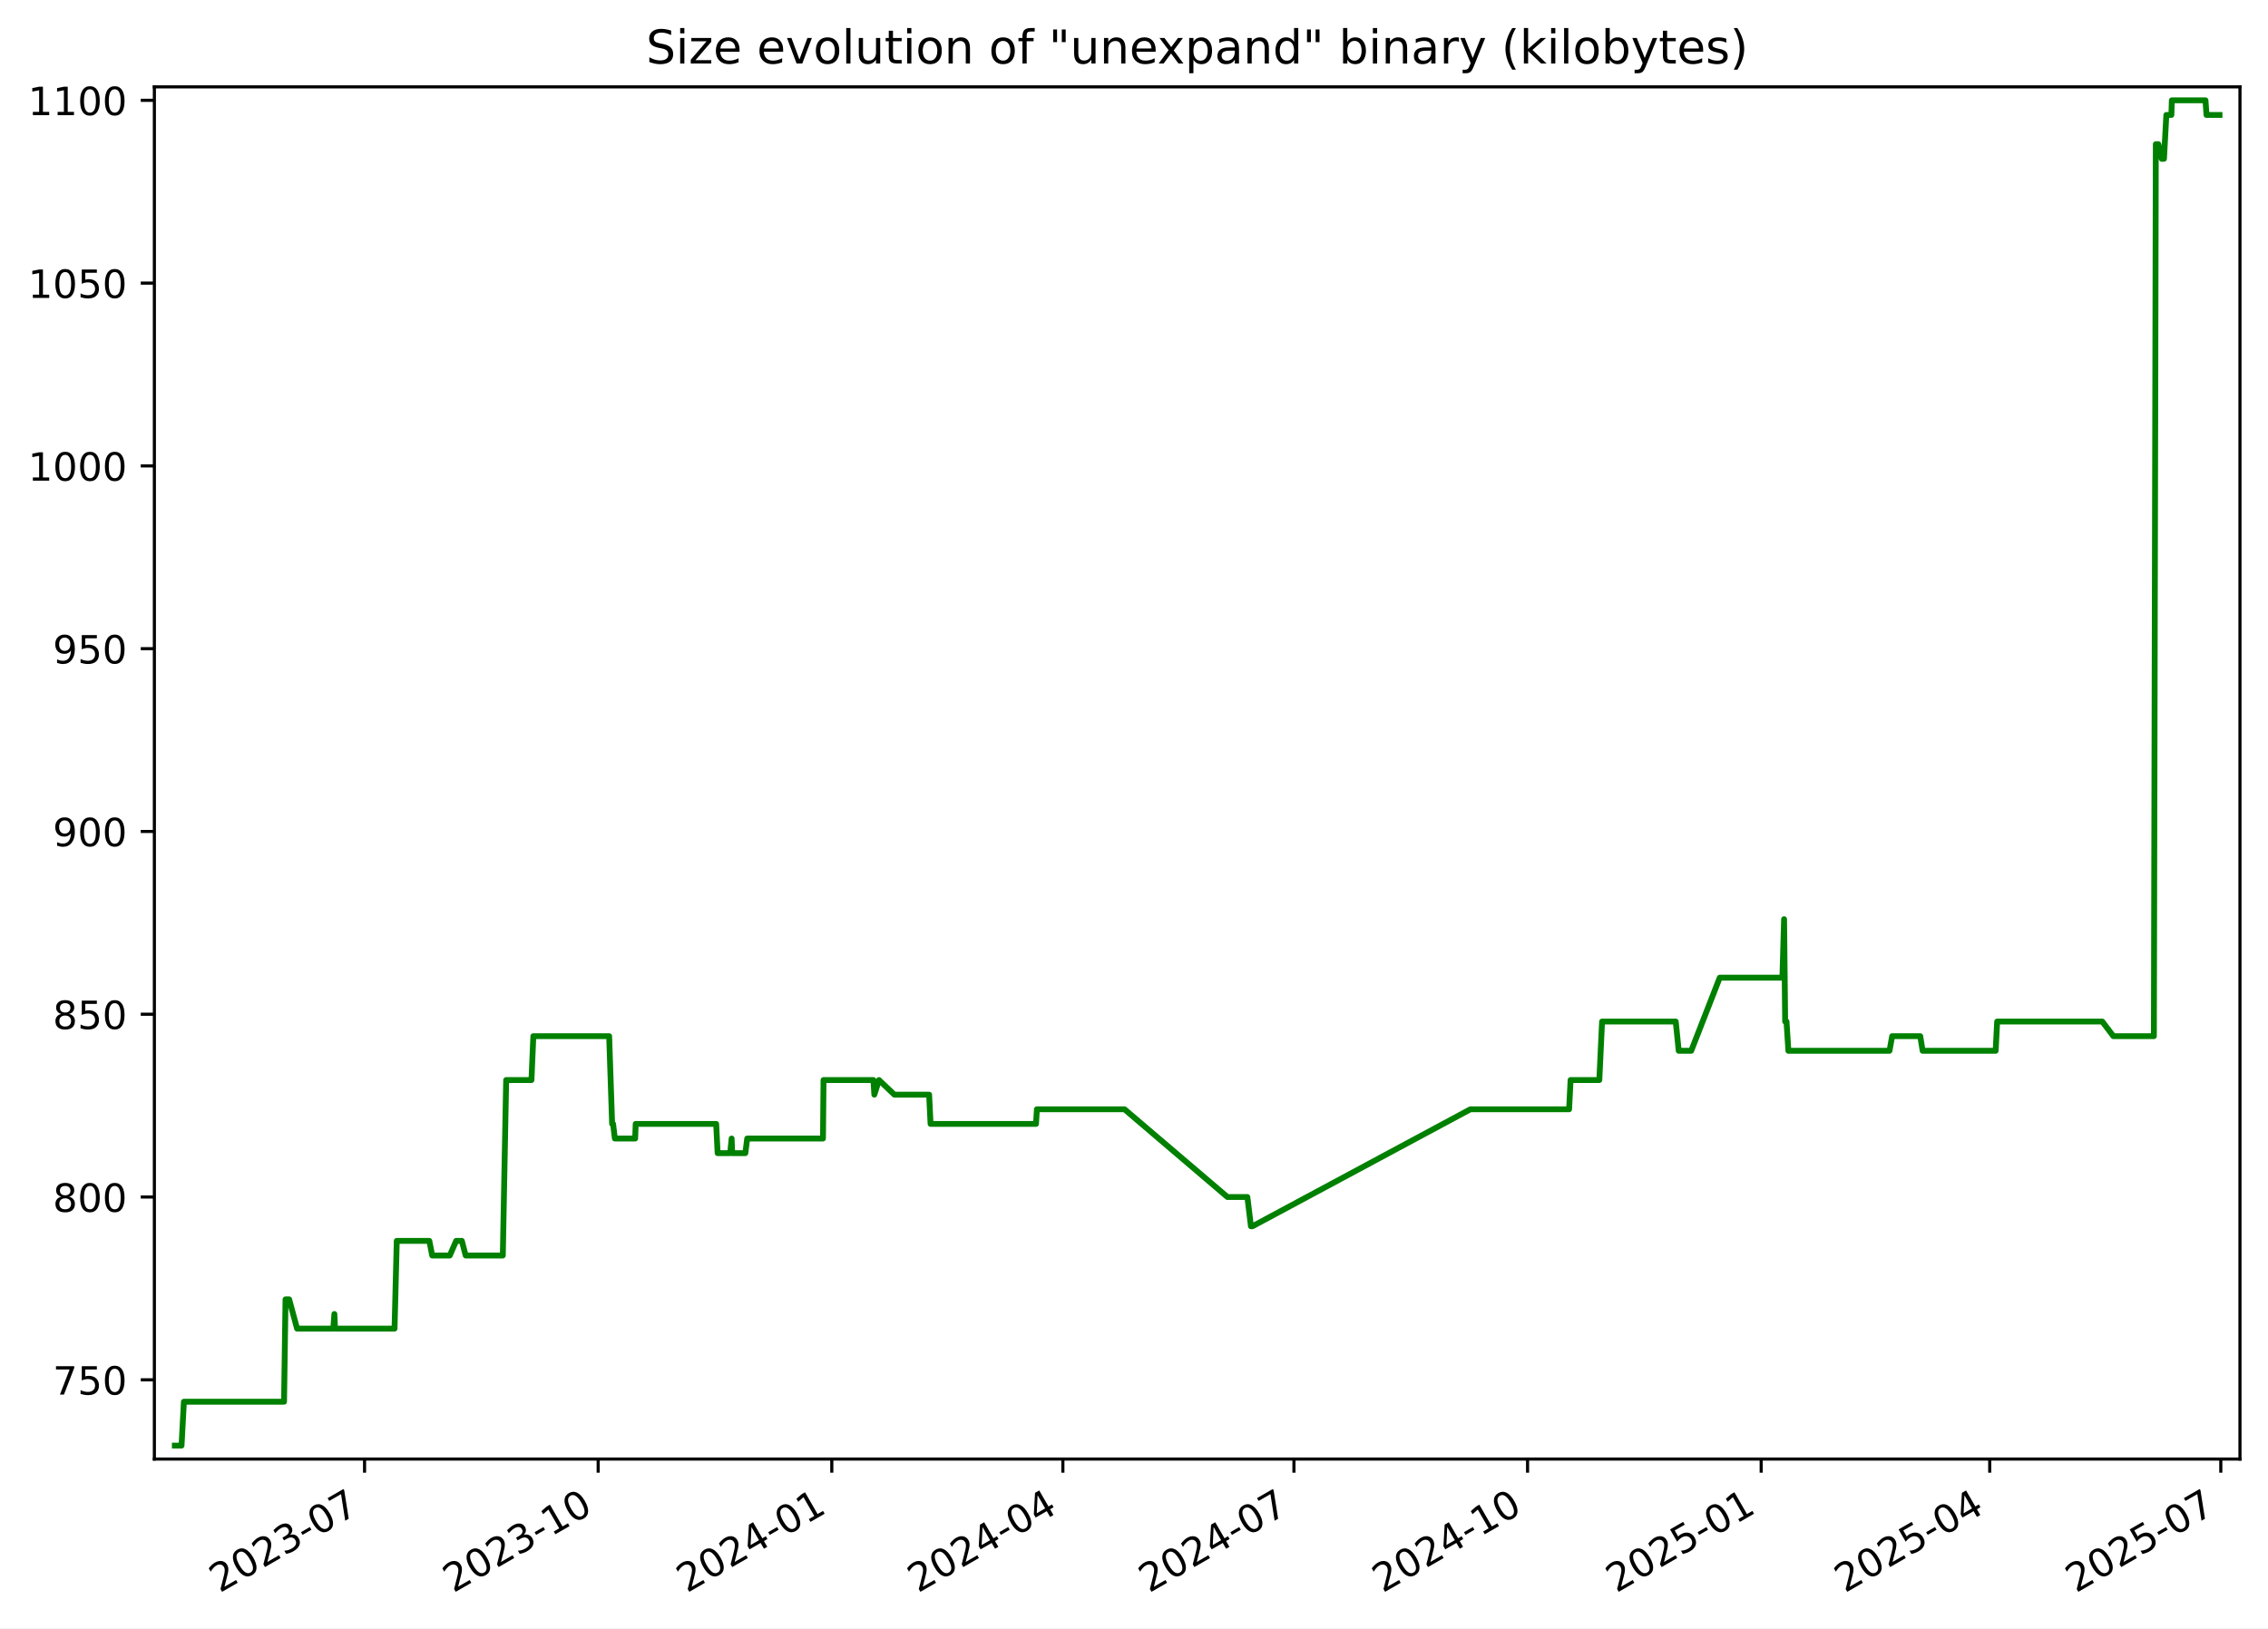
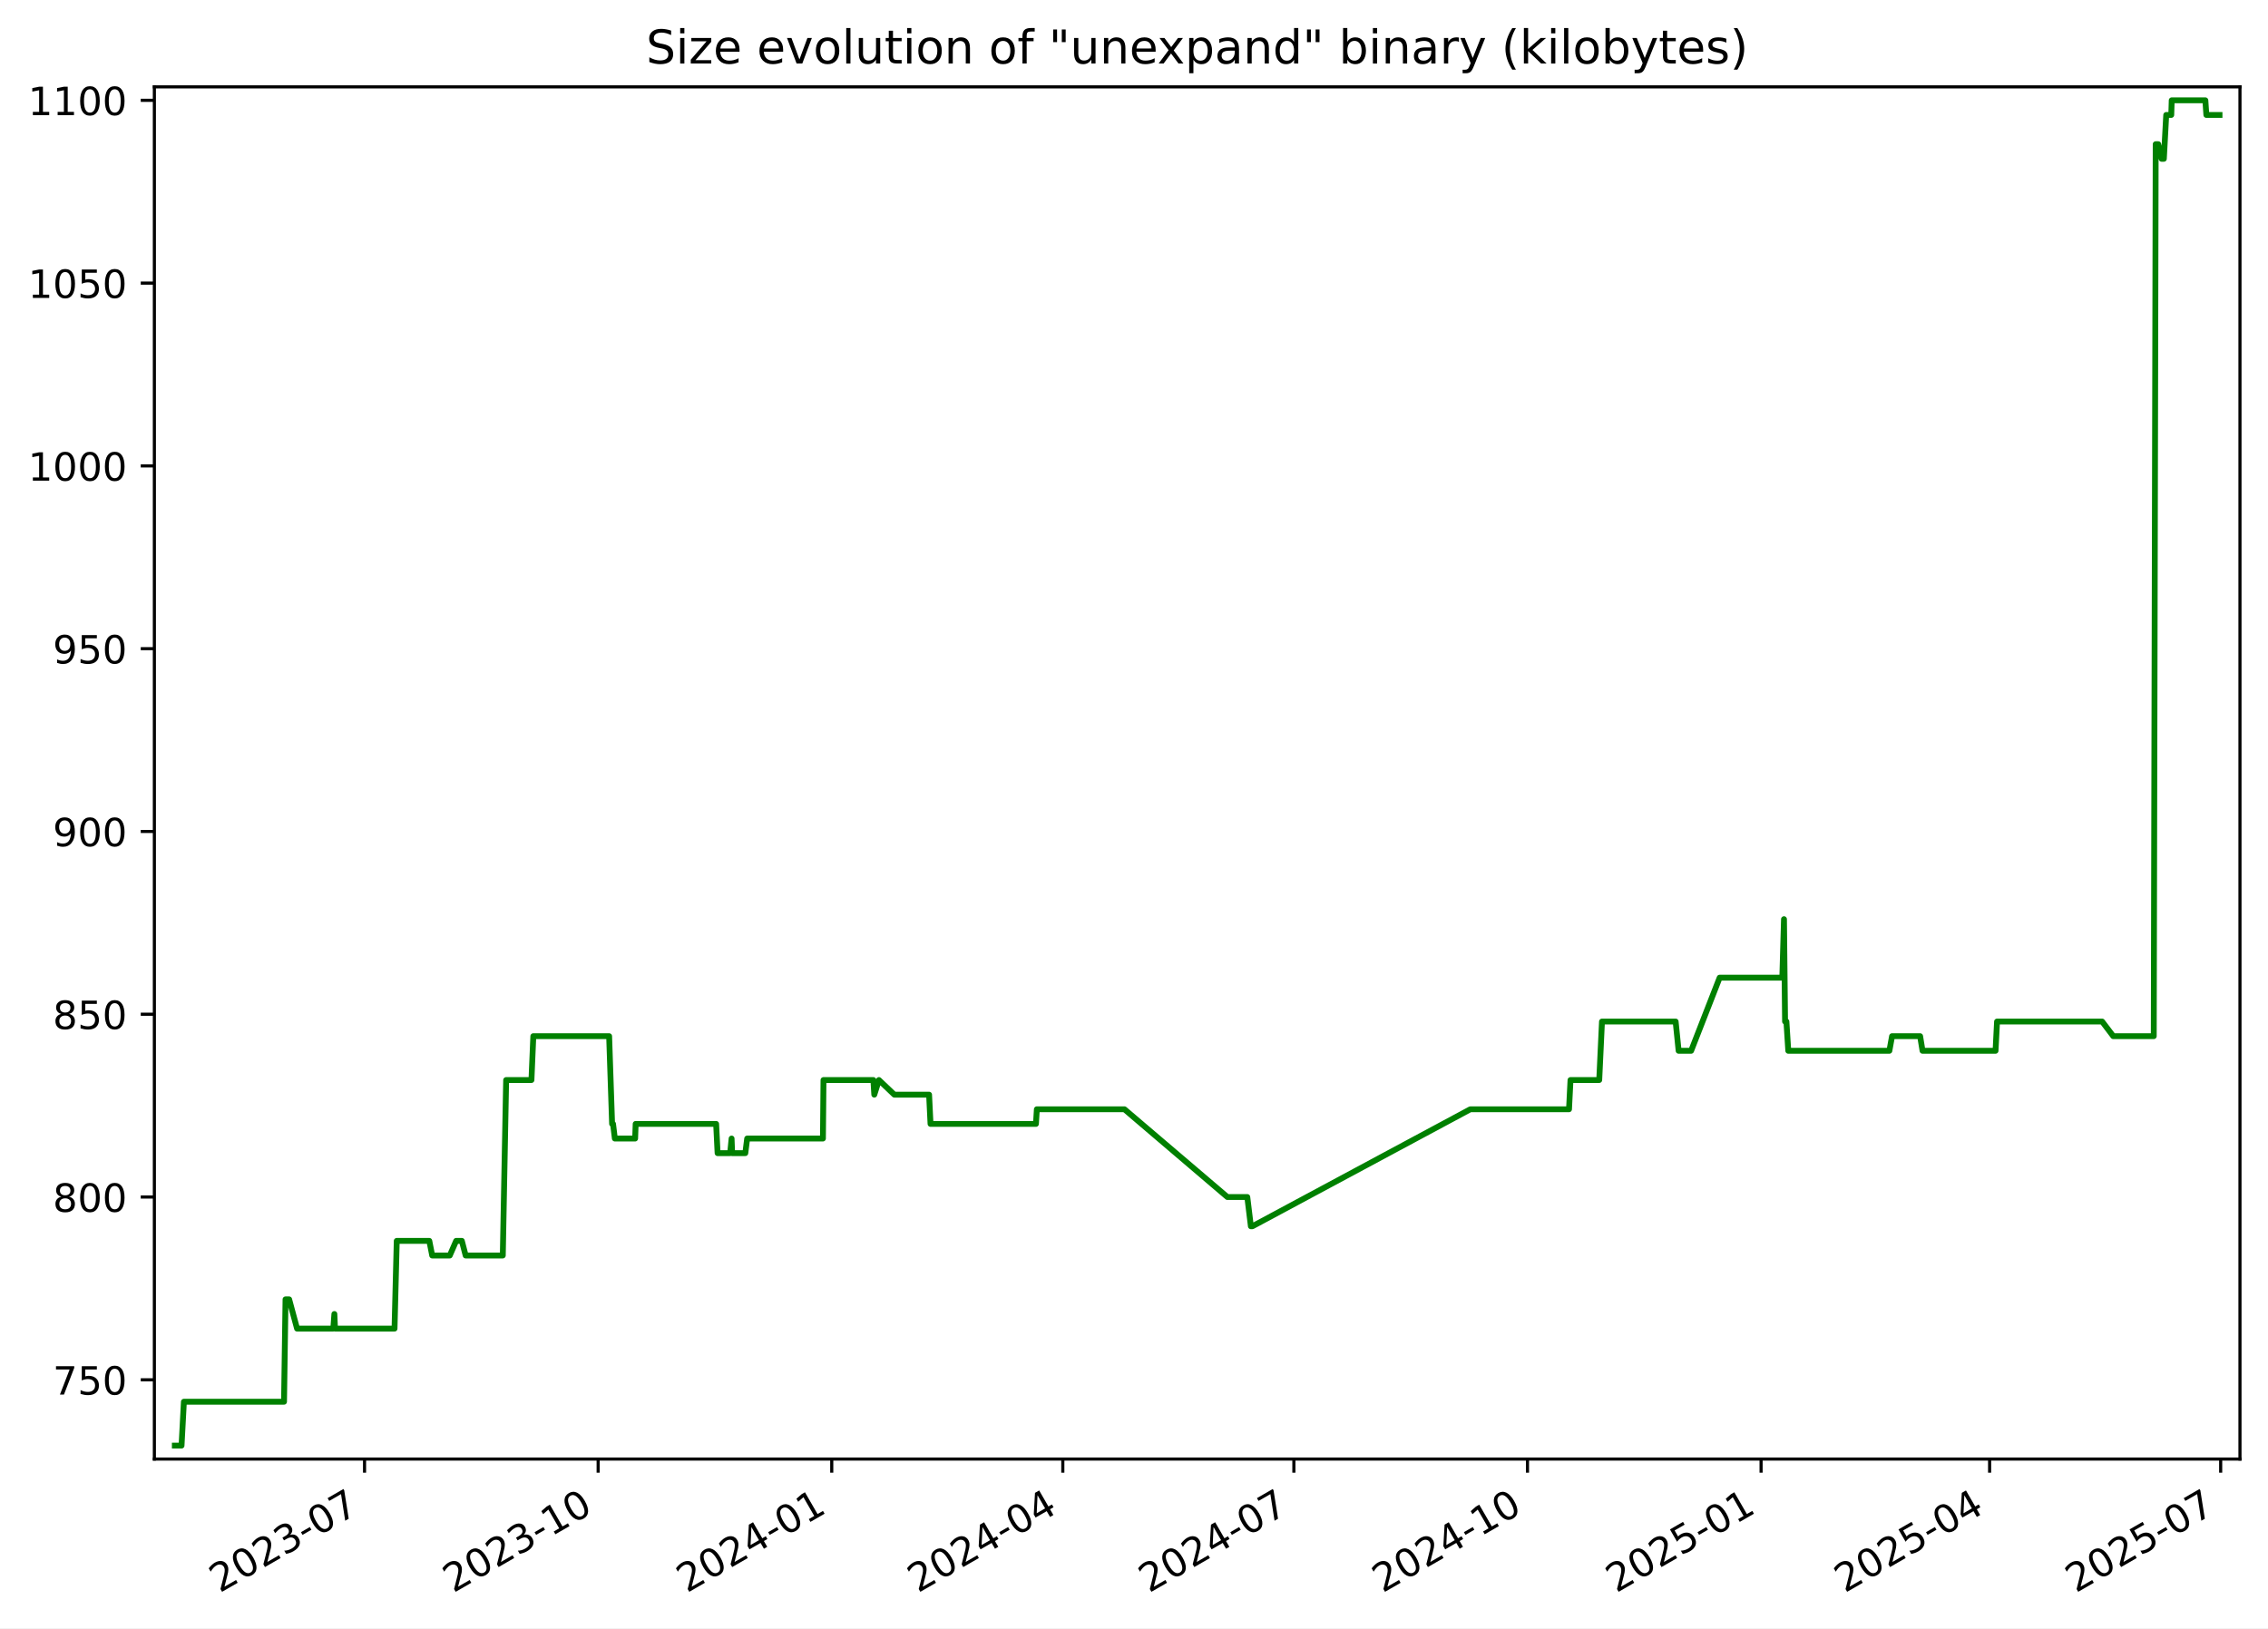
<svg xmlns="http://www.w3.org/2000/svg" xmlns:xlink="http://www.w3.org/1999/xlink" width="582.53pt" height="418.303pt" viewBox="0 0 582.53 418.303" version="1.1">
  <defs>
    <style type="text/css">*{stroke-linejoin: round; stroke-linecap: butt}</style>
  </defs>
  <g id="figure_1">
    <g id="patch_1">
      <path d="M -0 418.303  L 582.53 418.303  L 582.53 0  L -0 0  z " style="fill: #ffffff" />
    </g>
    <g id="axes_1">
      <g id="patch_2">
        <path d="M 39.65 374.83  L 575.33 374.83  L 575.33 22.318  L 39.65 22.318  z " style="fill: #ffffff" />
      </g>
      <g id="matplotlib.axis_1">
        <g id="xtick_1">
          <g id="line2d_1">
            <defs>
-               <path id="m41ef9b18d2" d="M 0 0  L 0 3.5  " style="stroke: #000000; stroke-width: 0.8" />
+               <path id="m403510a9f7" d="M 0 0  L 0 3.5  " style="stroke: #000000; stroke-width: 0.8" />
            </defs>
            <g>
-               <use xlink:href="#m41ef9b18d2" x="93.636" y="374.83" style="stroke: #000000; stroke-width: 0.8" />
+               <use xlink:href="#m403510a9f7" x="93.633" y="374.83" style="stroke: #000000; stroke-width: 0.8" />
            </g>
          </g>
          <g id="text_1">
-             <g transform="translate(56.411 409.302) rotate(-30) scale(0.1 -0.1)">
+             <g transform="translate(56.40795 409.302) rotate(-30) scale(0.1 -0.1)">
              <defs>
                <path id="DejaVuSans-32" d="M 1228 531  L 3431 531  L 3431 0  L 469 0  L 469 531  Q 828 903 1448 1529  Q 2069 2156 2228 2338  Q 2531 2678 2651 2914  Q 2772 3150 2772 3378  Q 2772 3750 2511 3984  Q 2250 4219 1831 4219  Q 1534 4219 1204 4116  Q 875 4013 500 3803  L 500 4441  Q 881 4594 1212 4672  Q 1544 4750 1819 4750  Q 2544 4750 2975 4387  Q 3406 4025 3406 3419  Q 3406 3131 3298 2873  Q 3191 2616 2906 2266  Q 2828 2175 2409 1742  Q 1991 1309 1228 531  z " transform="scale(0.015625)" />
                <path id="DejaVuSans-30" d="M 2034 4250  Q 1547 4250 1301 3770  Q 1056 3291 1056 2328  Q 1056 1369 1301 889  Q 1547 409 2034 409  Q 2525 409 2770 889  Q 3016 1369 3016 2328  Q 3016 3291 2770 3770  Q 2525 4250 2034 4250  z M 2034 4750  Q 2819 4750 3233 4129  Q 3647 3509 3647 2328  Q 3647 1150 3233 529  Q 2819 -91 2034 -91  Q 1250 -91 836 529  Q 422 1150 422 2328  Q 422 3509 836 4129  Q 1250 4750 2034 4750  z " transform="scale(0.015625)" />
                <path id="DejaVuSans-33" d="M 2597 2516  Q 3050 2419 3304 2112  Q 3559 1806 3559 1356  Q 3559 666 3084 287  Q 2609 -91 1734 -91  Q 1441 -91 1130 -33  Q 819 25 488 141  L 488 750  Q 750 597 1062 519  Q 1375 441 1716 441  Q 2309 441 2620 675  Q 2931 909 2931 1356  Q 2931 1769 2642 2001  Q 2353 2234 1838 2234  L 1294 2234  L 1294 2753  L 1863 2753  Q 2328 2753 2575 2939  Q 2822 3125 2822 3475  Q 2822 3834 2567 4026  Q 2313 4219 1838 4219  Q 1578 4219 1281 4162  Q 984 4106 628 3988  L 628 4550  Q 988 4650 1302 4700  Q 1616 4750 1894 4750  Q 2613 4750 3031 4423  Q 3450 4097 3450 3541  Q 3450 3153 3228 2886  Q 3006 2619 2597 2516  z " transform="scale(0.015625)" />
                <path id="DejaVuSans-2d" d="M 313 2009  L 1997 2009  L 1997 1497  L 313 1497  L 313 2009  z " transform="scale(0.015625)" />
                <path id="DejaVuSans-37" d="M 525 4666  L 3525 4666  L 3525 4397  L 1831 0  L 1172 0  L 2766 4134  L 525 4134  L 525 4666  z " transform="scale(0.015625)" />
              </defs>
              <use xlink:href="#DejaVuSans-32" />
              <use xlink:href="#DejaVuSans-30" x="63.623" />
              <use xlink:href="#DejaVuSans-32" x="127.246" />
              <use xlink:href="#DejaVuSans-33" x="190.869" />
              <use xlink:href="#DejaVuSans-2d" x="254.492" />
              <use xlink:href="#DejaVuSans-30" x="290.576" />
              <use xlink:href="#DejaVuSans-37" x="354.199" />
            </g>
          </g>
        </g>
        <g id="xtick_2">
          <g id="line2d_2">
            <g>
-               <use xlink:href="#m41ef9b18d2" x="153.64" y="374.83" style="stroke: #000000; stroke-width: 0.8" />
+               <use xlink:href="#m403510a9f7" x="153.633" y="374.83" style="stroke: #000000; stroke-width: 0.8" />
            </g>
          </g>
          <g id="text_2">
-             <g transform="translate(116.415 409.302) rotate(-30) scale(0.1 -0.1)">
+             <g transform="translate(116.4082 409.302) rotate(-30) scale(0.1 -0.1)">
              <defs>
                <path id="DejaVuSans-31" d="M 794 531  L 1825 531  L 1825 4091  L 703 3866  L 703 4441  L 1819 4666  L 2450 4666  L 2450 531  L 3481 531  L 3481 0  L 794 0  L 794 531  z " transform="scale(0.015625)" />
              </defs>
              <use xlink:href="#DejaVuSans-32" />
              <use xlink:href="#DejaVuSans-30" x="63.623" />
              <use xlink:href="#DejaVuSans-32" x="127.246" />
              <use xlink:href="#DejaVuSans-33" x="190.869" />
              <use xlink:href="#DejaVuSans-2d" x="254.492" />
              <use xlink:href="#DejaVuSans-31" x="290.576" />
              <use xlink:href="#DejaVuSans-30" x="354.199" />
            </g>
          </g>
        </g>
        <g id="xtick_3">
          <g id="line2d_3">
            <g>
-               <use xlink:href="#m41ef9b18d2" x="213.644" y="374.83" style="stroke: #000000; stroke-width: 0.8" />
+               <use xlink:href="#m403510a9f7" x="213.633" y="374.83" style="stroke: #000000; stroke-width: 0.8" />
            </g>
          </g>
          <g id="text_3">
-             <g transform="translate(176.419 409.302) rotate(-30) scale(0.1 -0.1)">
+             <g transform="translate(176.4084 409.302) rotate(-30) scale(0.1 -0.1)">
              <defs>
                <path id="DejaVuSans-34" d="M 2419 4116  L 825 1625  L 2419 1625  L 2419 4116  z M 2253 4666  L 3047 4666  L 3047 1625  L 3713 1625  L 3713 1100  L 3047 1100  L 3047 0  L 2419 0  L 2419 1100  L 313 1100  L 313 1709  L 2253 4666  z " transform="scale(0.015625)" />
              </defs>
              <use xlink:href="#DejaVuSans-32" />
              <use xlink:href="#DejaVuSans-30" x="63.623" />
              <use xlink:href="#DejaVuSans-32" x="127.246" />
              <use xlink:href="#DejaVuSans-34" x="190.869" />
              <use xlink:href="#DejaVuSans-2d" x="254.492" />
              <use xlink:href="#DejaVuSans-30" x="290.576" />
              <use xlink:href="#DejaVuSans-31" x="354.199" />
            </g>
          </g>
        </g>
        <g id="xtick_4">
          <g id="line2d_4">
            <g>
-               <use xlink:href="#m41ef9b18d2" x="272.996" y="374.83" style="stroke: #000000; stroke-width: 0.8" />
+               <use xlink:href="#m403510a9f7" x="272.981" y="374.83" style="stroke: #000000; stroke-width: 0.8" />
            </g>
          </g>
          <g id="text_4">
-             <g transform="translate(235.7708 409.302) rotate(-30) scale(0.1 -0.1)">
+             <g transform="translate(235.7565 409.302) rotate(-30) scale(0.1 -0.1)">
              <use xlink:href="#DejaVuSans-32" />
              <use xlink:href="#DejaVuSans-30" x="63.623" />
              <use xlink:href="#DejaVuSans-32" x="127.246" />
              <use xlink:href="#DejaVuSans-34" x="190.869" />
              <use xlink:href="#DejaVuSans-2d" x="254.492" />
              <use xlink:href="#DejaVuSans-30" x="290.576" />
              <use xlink:href="#DejaVuSans-34" x="354.199" />
            </g>
          </g>
        </g>
        <g id="xtick_5">
          <g id="line2d_5">
            <g>
-               <use xlink:href="#m41ef9b18d2" x="332.347" y="374.83" style="stroke: #000000; stroke-width: 0.8" />
+               <use xlink:href="#m403510a9f7" x="332.329" y="374.83" style="stroke: #000000; stroke-width: 0.8" />
            </g>
          </g>
          <g id="text_5">
-             <g transform="translate(295.1225 409.302) rotate(-30) scale(0.1 -0.1)">
+             <g transform="translate(295.1045 409.302) rotate(-30) scale(0.1 -0.1)">
              <use xlink:href="#DejaVuSans-32" />
              <use xlink:href="#DejaVuSans-30" x="63.623" />
              <use xlink:href="#DejaVuSans-32" x="127.246" />
              <use xlink:href="#DejaVuSans-34" x="190.869" />
              <use xlink:href="#DejaVuSans-2d" x="254.492" />
              <use xlink:href="#DejaVuSans-30" x="290.576" />
              <use xlink:href="#DejaVuSans-37" x="354.199" />
            </g>
          </g>
        </g>
        <g id="xtick_6">
          <g id="line2d_6">
            <g>
-               <use xlink:href="#m41ef9b18d2" x="392.351" y="374.83" style="stroke: #000000; stroke-width: 0.8" />
+               <use xlink:href="#m403510a9f7" x="392.33" y="374.83" style="stroke: #000000; stroke-width: 0.8" />
            </g>
          </g>
          <g id="text_6">
-             <g transform="translate(355.1265 409.302) rotate(-30) scale(0.1 -0.1)">
+             <g transform="translate(355.1048 409.302) rotate(-30) scale(0.1 -0.1)">
              <use xlink:href="#DejaVuSans-32" />
              <use xlink:href="#DejaVuSans-30" x="63.623" />
              <use xlink:href="#DejaVuSans-32" x="127.246" />
              <use xlink:href="#DejaVuSans-34" x="190.869" />
              <use xlink:href="#DejaVuSans-2d" x="254.492" />
              <use xlink:href="#DejaVuSans-31" x="290.576" />
              <use xlink:href="#DejaVuSans-30" x="354.199" />
            </g>
          </g>
        </g>
        <g id="xtick_7">
          <g id="line2d_7">
            <g>
-               <use xlink:href="#m41ef9b18d2" x="452.355" y="374.83" style="stroke: #000000; stroke-width: 0.8" />
+               <use xlink:href="#m403510a9f7" x="452.33" y="374.83" style="stroke: #000000; stroke-width: 0.8" />
            </g>
          </g>
          <g id="text_7">
-             <g transform="translate(415.1305 409.302) rotate(-30) scale(0.1 -0.1)">
+             <g transform="translate(415.105 409.302) rotate(-30) scale(0.1 -0.1)">
              <defs>
                <path id="DejaVuSans-35" d="M 691 4666  L 3169 4666  L 3169 4134  L 1269 4134  L 1269 2991  Q 1406 3038 1543 3061  Q 1681 3084 1819 3084  Q 2600 3084 3056 2656  Q 3513 2228 3513 1497  Q 3513 744 3044 326  Q 2575 -91 1722 -91  Q 1428 -91 1123 -41  Q 819 9 494 109  L 494 744  Q 775 591 1075 516  Q 1375 441 1709 441  Q 2250 441 2565 725  Q 2881 1009 2881 1497  Q 2881 1984 2565 2268  Q 2250 2553 1709 2553  Q 1456 2553 1204 2497  Q 953 2441 691 2322  L 691 4666  z " transform="scale(0.015625)" />
              </defs>
              <use xlink:href="#DejaVuSans-32" />
              <use xlink:href="#DejaVuSans-30" x="63.623" />
              <use xlink:href="#DejaVuSans-32" x="127.246" />
              <use xlink:href="#DejaVuSans-35" x="190.869" />
              <use xlink:href="#DejaVuSans-2d" x="254.492" />
              <use xlink:href="#DejaVuSans-30" x="290.576" />
              <use xlink:href="#DejaVuSans-31" x="354.199" />
            </g>
          </g>
        </g>
        <g id="xtick_8">
          <g id="line2d_8">
            <g>
-               <use xlink:href="#m41ef9b18d2" x="511.055" y="374.83" style="stroke: #000000; stroke-width: 0.8" />
+               <use xlink:href="#m403510a9f7" x="511.026" y="374.83" style="stroke: #000000; stroke-width: 0.8" />
            </g>
          </g>
          <g id="text_8">
-             <g transform="translate(473.8301 409.302) rotate(-30) scale(0.1 -0.1)">
+             <g transform="translate(473.8009 409.302) rotate(-30) scale(0.1 -0.1)">
              <use xlink:href="#DejaVuSans-32" />
              <use xlink:href="#DejaVuSans-30" x="63.623" />
              <use xlink:href="#DejaVuSans-32" x="127.246" />
              <use xlink:href="#DejaVuSans-35" x="190.869" />
              <use xlink:href="#DejaVuSans-2d" x="254.492" />
              <use xlink:href="#DejaVuSans-30" x="290.576" />
              <use xlink:href="#DejaVuSans-34" x="354.199" />
            </g>
          </g>
        </g>
        <g id="xtick_9">
          <g id="line2d_9">
            <g>
-               <use xlink:href="#m41ef9b18d2" x="570.407" y="374.83" style="stroke: #000000; stroke-width: 0.8" />
+               <use xlink:href="#m403510a9f7" x="570.374" y="374.83" style="stroke: #000000; stroke-width: 0.8" />
            </g>
          </g>
          <g id="text_9">
-             <g transform="translate(533.1819 409.302) rotate(-30) scale(0.1 -0.1)">
+             <g transform="translate(533.1489 409.302) rotate(-30) scale(0.1 -0.1)">
              <use xlink:href="#DejaVuSans-32" />
              <use xlink:href="#DejaVuSans-30" x="63.623" />
              <use xlink:href="#DejaVuSans-32" x="127.246" />
              <use xlink:href="#DejaVuSans-35" x="190.869" />
              <use xlink:href="#DejaVuSans-2d" x="254.492" />
              <use xlink:href="#DejaVuSans-30" x="290.576" />
              <use xlink:href="#DejaVuSans-37" x="354.199" />
            </g>
          </g>
        </g>
      </g>
      <g id="matplotlib.axis_2">
        <g id="ytick_1">
          <g id="line2d_10">
            <defs>
-               <path id="mdf0a20dc65" d="M 0 0  L -3.5 0  " style="stroke: #000000; stroke-width: 0.8" />
+               <path id="mdcf91168de" d="M 0 0  L -3.5 0  " style="stroke: #000000; stroke-width: 0.8" />
            </defs>
            <g>
-               <use xlink:href="#mdf0a20dc65" x="39.65" y="354.47" style="stroke: #000000; stroke-width: 0.8" />
+               <use xlink:href="#mdcf91168de" x="39.65" y="354.47" style="stroke: #000000; stroke-width: 0.8" />
            </g>
          </g>
          <g id="text_10">
            <g transform="translate(13.5625 358.269) scale(0.1 -0.1)">
              <use xlink:href="#DejaVuSans-37" />
              <use xlink:href="#DejaVuSans-35" x="63.623" />
              <use xlink:href="#DejaVuSans-30" x="127.246" />
            </g>
          </g>
        </g>
        <g id="ytick_2">
          <g id="line2d_11">
            <g>
-               <use xlink:href="#mdf0a20dc65" x="39.65" y="307.513" style="stroke: #000000; stroke-width: 0.8" />
+               <use xlink:href="#mdcf91168de" x="39.65" y="307.513" style="stroke: #000000; stroke-width: 0.8" />
            </g>
          </g>
          <g id="text_11">
            <g transform="translate(13.5625 311.3125) scale(0.1 -0.1)">
              <defs>
                <path id="DejaVuSans-38" d="M 2034 2216  Q 1584 2216 1326 1975  Q 1069 1734 1069 1313  Q 1069 891 1326 650  Q 1584 409 2034 409  Q 2484 409 2743 651  Q 3003 894 3003 1313  Q 3003 1734 2745 1975  Q 2488 2216 2034 2216  z M 1403 2484  Q 997 2584 770 2862  Q 544 3141 544 3541  Q 544 4100 942 4425  Q 1341 4750 2034 4750  Q 2731 4750 3128 4425  Q 3525 4100 3525 3541  Q 3525 3141 3298 2862  Q 3072 2584 2669 2484  Q 3125 2378 3379 2068  Q 3634 1759 3634 1313  Q 3634 634 3220 271  Q 2806 -91 2034 -91  Q 1263 -91 848 271  Q 434 634 434 1313  Q 434 1759 690 2068  Q 947 2378 1403 2484  z M 1172 3481  Q 1172 3119 1398 2916  Q 1625 2713 2034 2713  Q 2441 2713 2670 2916  Q 2900 3119 2900 3481  Q 2900 3844 2670 4047  Q 2441 4250 2034 4250  Q 1625 4250 1398 4047  Q 1172 3844 1172 3481  z " transform="scale(0.015625)" />
              </defs>
              <use xlink:href="#DejaVuSans-38" />
              <use xlink:href="#DejaVuSans-30" x="63.623" />
              <use xlink:href="#DejaVuSans-30" x="127.246" />
            </g>
          </g>
        </g>
        <g id="ytick_3">
          <g id="line2d_12">
            <g>
-               <use xlink:href="#mdf0a20dc65" x="39.65" y="260.557" style="stroke: #000000; stroke-width: 0.8" />
+               <use xlink:href="#mdcf91168de" x="39.65" y="260.557" style="stroke: #000000; stroke-width: 0.8" />
            </g>
          </g>
          <g id="text_12">
            <g transform="translate(13.5625 264.356) scale(0.1 -0.1)">
              <use xlink:href="#DejaVuSans-38" />
              <use xlink:href="#DejaVuSans-35" x="63.623" />
              <use xlink:href="#DejaVuSans-30" x="127.246" />
            </g>
          </g>
        </g>
        <g id="ytick_4">
          <g id="line2d_13">
            <g>
-               <use xlink:href="#mdf0a20dc65" x="39.65" y="213.6" style="stroke: #000000; stroke-width: 0.8" />
+               <use xlink:href="#mdcf91168de" x="39.65" y="213.6" style="stroke: #000000; stroke-width: 0.8" />
            </g>
          </g>
          <g id="text_13">
            <g transform="translate(13.5625 217.3994) scale(0.1 -0.1)">
              <defs>
                <path id="DejaVuSans-39" d="M 703 97  L 703 672  Q 941 559 1184 500  Q 1428 441 1663 441  Q 2288 441 2617 861  Q 2947 1281 2994 2138  Q 2813 1869 2534 1725  Q 2256 1581 1919 1581  Q 1219 1581 811 2004  Q 403 2428 403 3163  Q 403 3881 828 4315  Q 1253 4750 1959 4750  Q 2769 4750 3195 4129  Q 3622 3509 3622 2328  Q 3622 1225 3098 567  Q 2575 -91 1691 -91  Q 1453 -91 1209 -44  Q 966 3 703 97  z M 1959 2075  Q 2384 2075 2632 2365  Q 2881 2656 2881 3163  Q 2881 3666 2632 3958  Q 2384 4250 1959 4250  Q 1534 4250 1286 3958  Q 1038 3666 1038 3163  Q 1038 2656 1286 2365  Q 1534 2075 1959 2075  z " transform="scale(0.015625)" />
              </defs>
              <use xlink:href="#DejaVuSans-39" />
              <use xlink:href="#DejaVuSans-30" x="63.623" />
              <use xlink:href="#DejaVuSans-30" x="127.246" />
            </g>
          </g>
        </g>
        <g id="ytick_5">
          <g id="line2d_14">
            <g>
-               <use xlink:href="#mdf0a20dc65" x="39.65" y="166.644" style="stroke: #000000; stroke-width: 0.8" />
+               <use xlink:href="#mdcf91168de" x="39.65" y="166.644" style="stroke: #000000; stroke-width: 0.8" />
            </g>
          </g>
          <g id="text_14">
            <g transform="translate(13.5625 170.4429) scale(0.1 -0.1)">
              <use xlink:href="#DejaVuSans-39" />
              <use xlink:href="#DejaVuSans-35" x="63.623" />
              <use xlink:href="#DejaVuSans-30" x="127.246" />
            </g>
          </g>
        </g>
        <g id="ytick_6">
          <g id="line2d_15">
            <g>
-               <use xlink:href="#mdf0a20dc65" x="39.65" y="119.687" style="stroke: #000000; stroke-width: 0.8" />
+               <use xlink:href="#mdcf91168de" x="39.65" y="119.687" style="stroke: #000000; stroke-width: 0.8" />
            </g>
          </g>
          <g id="text_15">
            <g transform="translate(7.2 123.4864) scale(0.1 -0.1)">
              <use xlink:href="#DejaVuSans-31" />
              <use xlink:href="#DejaVuSans-30" x="63.623" />
              <use xlink:href="#DejaVuSans-30" x="127.246" />
              <use xlink:href="#DejaVuSans-30" x="190.869" />
            </g>
          </g>
        </g>
        <g id="ytick_7">
          <g id="line2d_16">
            <g>
-               <use xlink:href="#mdf0a20dc65" x="39.65" y="72.731" style="stroke: #000000; stroke-width: 0.8" />
+               <use xlink:href="#mdcf91168de" x="39.65" y="72.731" style="stroke: #000000; stroke-width: 0.8" />
            </g>
          </g>
          <g id="text_16">
            <g transform="translate(7.2 76.52987) scale(0.1 -0.1)">
              <use xlink:href="#DejaVuSans-31" />
              <use xlink:href="#DejaVuSans-30" x="63.623" />
              <use xlink:href="#DejaVuSans-35" x="127.246" />
              <use xlink:href="#DejaVuSans-30" x="190.869" />
            </g>
          </g>
        </g>
        <g id="ytick_8">
          <g id="line2d_17">
            <g>
-               <use xlink:href="#mdf0a20dc65" x="39.65" y="25.774" style="stroke: #000000; stroke-width: 0.8" />
+               <use xlink:href="#mdcf91168de" x="39.65" y="25.774" style="stroke: #000000; stroke-width: 0.8" />
            </g>
          </g>
          <g id="text_17">
            <g transform="translate(7.2 29.57334) scale(0.1 -0.1)">
              <use xlink:href="#DejaVuSans-31" />
              <use xlink:href="#DejaVuSans-31" x="63.623" />
              <use xlink:href="#DejaVuSans-30" x="127.246" />
              <use xlink:href="#DejaVuSans-30" x="190.869" />
            </g>
          </g>
        </g>
      </g>
      <g id="line2d_18">
-         <path d="M 44.902 371.374  L 46.628 371.374  L 47.232 360.105  L 72.956 360.105  L 73.338 333.809  L 74.27 333.809  L 76.303 341.322  L 85.608 341.322  L 85.885 337.565  L 86.05 341.322  L 101.338 341.322  L 101.906 318.783  L 110.273 318.783  L 111.013 322.539  L 115.526 322.539  L 117.165 318.783  L 118.628 318.783  L 119.606 322.539  L 129.148 322.539  L 130.007 277.461  L 136.506 277.461  L 136.985 266.192  L 156.464 266.192  L 157.22 288.731  L 157.468 288.731  L 157.927 292.487  L 163.142 292.487  L 163.275 288.731  L 183.948 288.731  L 184.321 296.244  L 187.549 296.244  L 187.917 292.487  L 188.061 296.244  L 191.442 296.244  L 191.917 292.487  L 211.38 292.487  L 211.521 277.461  L 224.334 277.461  L 224.569 281.218  L 225.765 277.461  L 229.718 281.218  L 238.647 281.218  L 239.013 288.731  L 266.095 288.731  L 266.326 284.974  L 288.832 284.974  L 315.267 307.513  L 320.383 307.513  L 321.301 315.026  L 321.699 315.026  L 377.667 284.974  L 403.019 284.974  L 403.399 277.461  L 410.782 277.461  L 411.487 262.435  L 430.41 262.435  L 431.175 269.948  L 434.386 269.948  L 441.712 251.165  L 457.805 251.165  L 458.24 236.139  L 458.513 262.435  L 458.86 262.435  L 459.341 269.948  L 485.311 269.948  L 485.996 266.192  L 493.209 266.192  L 493.822 269.948  L 512.58 269.948  L 512.965 262.435  L 539.963 262.435  L 542.813 266.192  L 553.221 266.192  L 553.716 37.044  L 554.375 37.044  L 555.246 40.8  L 555.813 40.8  L 556.419 29.531  L 557.714 29.531  L 557.833 25.774  L 566.476 25.774  L 566.728 29.531  L 570.078 29.531  L 570.078 29.531  " clip-path="url(#p2f838585c5)" style="fill: none; stroke: #008000; stroke-width: 1.5; stroke-linecap: square" />
+         <path d="M 44.902 371.374  L 46.628 371.374  L 47.232 360.105  L 72.954 360.105  L 73.336 333.809  L 74.268 333.809  L 76.301 341.322  L 85.605 341.322  L 85.882 337.565  L 86.048 341.322  L 101.335 341.322  L 101.903 318.783  L 110.269 318.783  L 111.009 322.539  L 115.522 322.539  L 117.16 318.783  L 118.624 318.783  L 119.602 322.539  L 129.143 322.539  L 130.002 277.461  L 136.501 277.461  L 136.98 266.192  L 156.457 266.192  L 157.213 288.731  L 157.461 288.731  L 157.92 292.487  L 163.134 292.487  L 163.268 288.731  L 183.939 288.731  L 184.312 296.244  L 187.54 296.244  L 187.908 292.487  L 188.052 296.244  L 191.433 296.244  L 191.908 292.487  L 211.37 292.487  L 211.511 277.461  L 224.323 277.461  L 224.558 281.218  L 225.753 277.461  L 229.706 281.218  L 238.635 281.218  L 239.001 288.731  L 266.081 288.731  L 266.313 284.974  L 288.817 284.974  L 315.25 307.513  L 320.365 307.513  L 321.284 315.026  L 321.681 315.026  L 377.646 284.974  L 402.997 284.974  L 403.377 277.461  L 410.759 277.461  L 411.464 262.435  L 430.385 262.435  L 431.151 269.948  L 434.362 269.948  L 441.687 251.165  L 457.779 251.165  L 458.214 236.139  L 458.488 262.435  L 458.834 262.435  L 459.315 269.948  L 485.283 269.948  L 485.968 266.192  L 493.18 266.192  L 493.794 269.948  L 512.551 269.948  L 512.935 262.435  L 539.932 262.435  L 542.782 266.192  L 553.189 266.192  L 553.684 37.044  L 554.343 37.044  L 555.214 40.8  L 555.781 40.8  L 556.387 29.531  L 557.682 29.531  L 557.8 25.774  L 566.443 25.774  L 566.695 29.531  L 570.078 29.531  L 570.078 29.531  " clip-path="url(#pa096d9418e)" style="fill: none; stroke: #008000; stroke-width: 1.5; stroke-linecap: square" />
      </g>
      <g id="patch_3">
        <path d="M 39.65 374.83  L 39.65 22.318  " style="fill: none; stroke: #000000; stroke-width: 0.8; stroke-linejoin: miter; stroke-linecap: square" />
      </g>
      <g id="patch_4">
        <path d="M 575.33 374.83  L 575.33 22.318  " style="fill: none; stroke: #000000; stroke-width: 0.8; stroke-linejoin: miter; stroke-linecap: square" />
      </g>
      <g id="patch_5">
        <path d="M 39.65 374.83  L 575.33 374.83  " style="fill: none; stroke: #000000; stroke-width: 0.8; stroke-linejoin: miter; stroke-linecap: square" />
      </g>
      <g id="patch_6">
        <path d="M 39.65 22.318  L 575.33 22.318  " style="fill: none; stroke: #000000; stroke-width: 0.8; stroke-linejoin: miter; stroke-linecap: square" />
      </g>
      <g id="text_18">
        <g transform="translate(165.9538 16.31812) scale(0.12 -0.12)">
          <defs>
            <path id="DejaVuSans-53" d="M 3425 4513  L 3425 3897  Q 3066 4069 2747 4153  Q 2428 4238 2131 4238  Q 1616 4238 1336 4038  Q 1056 3838 1056 3469  Q 1056 3159 1242 3001  Q 1428 2844 1947 2747  L 2328 2669  Q 3034 2534 3370 2195  Q 3706 1856 3706 1288  Q 3706 609 3251 259  Q 2797 -91 1919 -91  Q 1588 -91 1214 -16  Q 841 59 441 206  L 441 856  Q 825 641 1194 531  Q 1563 422 1919 422  Q 2459 422 2753 634  Q 3047 847 3047 1241  Q 3047 1584 2836 1778  Q 2625 1972 2144 2069  L 1759 2144  Q 1053 2284 737 2584  Q 422 2884 422 3419  Q 422 4038 858 4394  Q 1294 4750 2059 4750  Q 2388 4750 2728 4690  Q 3069 4631 3425 4513  z " transform="scale(0.015625)" />
            <path id="DejaVuSans-69" d="M 603 3500  L 1178 3500  L 1178 0  L 603 0  L 603 3500  z M 603 4863  L 1178 4863  L 1178 4134  L 603 4134  L 603 4863  z " transform="scale(0.015625)" />
            <path id="DejaVuSans-7a" d="M 353 3500  L 3084 3500  L 3084 2975  L 922 459  L 3084 459  L 3084 0  L 275 0  L 275 525  L 2438 3041  L 353 3041  L 353 3500  z " transform="scale(0.015625)" />
            <path id="DejaVuSans-65" d="M 3597 1894  L 3597 1613  L 953 1613  Q 991 1019 1311 708  Q 1631 397 2203 397  Q 2534 397 2845 478  Q 3156 559 3463 722  L 3463 178  Q 3153 47 2828 -22  Q 2503 -91 2169 -91  Q 1331 -91 842 396  Q 353 884 353 1716  Q 353 2575 817 3079  Q 1281 3584 2069 3584  Q 2775 3584 3186 3129  Q 3597 2675 3597 1894  z M 3022 2063  Q 3016 2534 2758 2815  Q 2500 3097 2075 3097  Q 1594 3097 1305 2825  Q 1016 2553 972 2059  L 3022 2063  z " transform="scale(0.015625)" />
            <path id="DejaVuSans-20" transform="scale(0.015625)" />
            <path id="DejaVuSans-76" d="M 191 3500  L 800 3500  L 1894 563  L 2988 3500  L 3597 3500  L 2284 0  L 1503 0  L 191 3500  z " transform="scale(0.015625)" />
            <path id="DejaVuSans-6f" d="M 1959 3097  Q 1497 3097 1228 2736  Q 959 2375 959 1747  Q 959 1119 1226 758  Q 1494 397 1959 397  Q 2419 397 2687 759  Q 2956 1122 2956 1747  Q 2956 2369 2687 2733  Q 2419 3097 1959 3097  z M 1959 3584  Q 2709 3584 3137 3096  Q 3566 2609 3566 1747  Q 3566 888 3137 398  Q 2709 -91 1959 -91  Q 1206 -91 779 398  Q 353 888 353 1747  Q 353 2609 779 3096  Q 1206 3584 1959 3584  z " transform="scale(0.015625)" />
            <path id="DejaVuSans-6c" d="M 603 4863  L 1178 4863  L 1178 0  L 603 0  L 603 4863  z " transform="scale(0.015625)" />
            <path id="DejaVuSans-75" d="M 544 1381  L 544 3500  L 1119 3500  L 1119 1403  Q 1119 906 1312 657  Q 1506 409 1894 409  Q 2359 409 2629 706  Q 2900 1003 2900 1516  L 2900 3500  L 3475 3500  L 3475 0  L 2900 0  L 2900 538  Q 2691 219 2414 64  Q 2138 -91 1772 -91  Q 1169 -91 856 284  Q 544 659 544 1381  z M 1991 3584  L 1991 3584  z " transform="scale(0.015625)" />
            <path id="DejaVuSans-74" d="M 1172 4494  L 1172 3500  L 2356 3500  L 2356 3053  L 1172 3053  L 1172 1153  Q 1172 725 1289 603  Q 1406 481 1766 481  L 2356 481  L 2356 0  L 1766 0  Q 1100 0 847 248  Q 594 497 594 1153  L 594 3053  L 172 3053  L 172 3500  L 594 3500  L 594 4494  L 1172 4494  z " transform="scale(0.015625)" />
            <path id="DejaVuSans-6e" d="M 3513 2113  L 3513 0  L 2938 0  L 2938 2094  Q 2938 2591 2744 2837  Q 2550 3084 2163 3084  Q 1697 3084 1428 2787  Q 1159 2491 1159 1978  L 1159 0  L 581 0  L 581 3500  L 1159 3500  L 1159 2956  Q 1366 3272 1645 3428  Q 1925 3584 2291 3584  Q 2894 3584 3203 3211  Q 3513 2838 3513 2113  z " transform="scale(0.015625)" />
            <path id="DejaVuSans-66" d="M 2375 4863  L 2375 4384  L 1825 4384  Q 1516 4384 1395 4259  Q 1275 4134 1275 3809  L 1275 3500  L 2222 3500  L 2222 3053  L 1275 3053  L 1275 0  L 697 0  L 697 3053  L 147 3053  L 147 3500  L 697 3500  L 697 3744  Q 697 4328 969 4595  Q 1241 4863 1831 4863  L 2375 4863  z " transform="scale(0.015625)" />
            <path id="DejaVuSans-22" d="M 1147 4666  L 1147 2931  L 616 2931  L 616 4666  L 1147 4666  z M 2328 4666  L 2328 2931  L 1797 2931  L 1797 4666  L 2328 4666  z " transform="scale(0.015625)" />
            <path id="DejaVuSans-78" d="M 3513 3500  L 2247 1797  L 3578 0  L 2900 0  L 1881 1375  L 863 0  L 184 0  L 1544 1831  L 300 3500  L 978 3500  L 1906 2253  L 2834 3500  L 3513 3500  z " transform="scale(0.015625)" />
            <path id="DejaVuSans-70" d="M 1159 525  L 1159 -1331  L 581 -1331  L 581 3500  L 1159 3500  L 1159 2969  Q 1341 3281 1617 3432  Q 1894 3584 2278 3584  Q 2916 3584 3314 3078  Q 3713 2572 3713 1747  Q 3713 922 3314 415  Q 2916 -91 2278 -91  Q 1894 -91 1617 61  Q 1341 213 1159 525  z M 3116 1747  Q 3116 2381 2855 2742  Q 2594 3103 2138 3103  Q 1681 3103 1420 2742  Q 1159 2381 1159 1747  Q 1159 1113 1420 752  Q 1681 391 2138 391  Q 2594 391 2855 752  Q 3116 1113 3116 1747  z " transform="scale(0.015625)" />
            <path id="DejaVuSans-61" d="M 2194 1759  Q 1497 1759 1228 1600  Q 959 1441 959 1056  Q 959 750 1161 570  Q 1363 391 1709 391  Q 2188 391 2477 730  Q 2766 1069 2766 1631  L 2766 1759  L 2194 1759  z M 3341 1997  L 3341 0  L 2766 0  L 2766 531  Q 2569 213 2275 61  Q 1981 -91 1556 -91  Q 1019 -91 701 211  Q 384 513 384 1019  Q 384 1609 779 1909  Q 1175 2209 1959 2209  L 2766 2209  L 2766 2266  Q 2766 2663 2505 2880  Q 2244 3097 1772 3097  Q 1472 3097 1187 3025  Q 903 2953 641 2809  L 641 3341  Q 956 3463 1253 3523  Q 1550 3584 1831 3584  Q 2591 3584 2966 3190  Q 3341 2797 3341 1997  z " transform="scale(0.015625)" />
            <path id="DejaVuSans-64" d="M 2906 2969  L 2906 4863  L 3481 4863  L 3481 0  L 2906 0  L 2906 525  Q 2725 213 2448 61  Q 2172 -91 1784 -91  Q 1150 -91 751 415  Q 353 922 353 1747  Q 353 2572 751 3078  Q 1150 3584 1784 3584  Q 2172 3584 2448 3432  Q 2725 3281 2906 2969  z M 947 1747  Q 947 1113 1208 752  Q 1469 391 1925 391  Q 2381 391 2643 752  Q 2906 1113 2906 1747  Q 2906 2381 2643 2742  Q 2381 3103 1925 3103  Q 1469 3103 1208 2742  Q 947 2381 947 1747  z " transform="scale(0.015625)" />
            <path id="DejaVuSans-62" d="M 3116 1747  Q 3116 2381 2855 2742  Q 2594 3103 2138 3103  Q 1681 3103 1420 2742  Q 1159 2381 1159 1747  Q 1159 1113 1420 752  Q 1681 391 2138 391  Q 2594 391 2855 752  Q 3116 1113 3116 1747  z M 1159 2969  Q 1341 3281 1617 3432  Q 1894 3584 2278 3584  Q 2916 3584 3314 3078  Q 3713 2572 3713 1747  Q 3713 922 3314 415  Q 2916 -91 2278 -91  Q 1894 -91 1617 61  Q 1341 213 1159 525  L 1159 0  L 581 0  L 581 4863  L 1159 4863  L 1159 2969  z " transform="scale(0.015625)" />
            <path id="DejaVuSans-72" d="M 2631 2963  Q 2534 3019 2420 3045  Q 2306 3072 2169 3072  Q 1681 3072 1420 2755  Q 1159 2438 1159 1844  L 1159 0  L 581 0  L 581 3500  L 1159 3500  L 1159 2956  Q 1341 3275 1631 3429  Q 1922 3584 2338 3584  Q 2397 3584 2469 3576  Q 2541 3569 2628 3553  L 2631 2963  z " transform="scale(0.015625)" />
            <path id="DejaVuSans-79" d="M 2059 -325  Q 1816 -950 1584 -1140  Q 1353 -1331 966 -1331  L 506 -1331  L 506 -850  L 844 -850  Q 1081 -850 1212 -737  Q 1344 -625 1503 -206  L 1606 56  L 191 3500  L 800 3500  L 1894 763  L 2988 3500  L 3597 3500  L 2059 -325  z " transform="scale(0.015625)" />
            <path id="DejaVuSans-28" d="M 1984 4856  Q 1566 4138 1362 3434  Q 1159 2731 1159 2009  Q 1159 1288 1364 580  Q 1569 -128 1984 -844  L 1484 -844  Q 1016 -109 783 600  Q 550 1309 550 2009  Q 550 2706 781 3412  Q 1013 4119 1484 4856  L 1984 4856  z " transform="scale(0.015625)" />
            <path id="DejaVuSans-6b" d="M 581 4863  L 1159 4863  L 1159 1991  L 2875 3500  L 3609 3500  L 1753 1863  L 3688 0  L 2938 0  L 1159 1709  L 1159 0  L 581 0  L 581 4863  z " transform="scale(0.015625)" />
            <path id="DejaVuSans-73" d="M 2834 3397  L 2834 2853  Q 2591 2978 2328 3040  Q 2066 3103 1784 3103  Q 1356 3103 1142 2972  Q 928 2841 928 2578  Q 928 2378 1081 2264  Q 1234 2150 1697 2047  L 1894 2003  Q 2506 1872 2764 1633  Q 3022 1394 3022 966  Q 3022 478 2636 193  Q 2250 -91 1575 -91  Q 1294 -91 989 -36  Q 684 19 347 128  L 347 722  Q 666 556 975 473  Q 1284 391 1588 391  Q 1994 391 2212 530  Q 2431 669 2431 922  Q 2431 1156 2273 1281  Q 2116 1406 1581 1522  L 1381 1569  Q 847 1681 609 1914  Q 372 2147 372 2553  Q 372 3047 722 3315  Q 1072 3584 1716 3584  Q 2034 3584 2315 3537  Q 2597 3491 2834 3397  z " transform="scale(0.015625)" />
            <path id="DejaVuSans-29" d="M 513 4856  L 1013 4856  Q 1481 4119 1714 3412  Q 1947 2706 1947 2009  Q 1947 1309 1714 600  Q 1481 -109 1013 -844  L 513 -844  Q 928 -128 1133 580  Q 1338 1288 1338 2009  Q 1338 2731 1133 3434  Q 928 4138 513 4856  z " transform="scale(0.015625)" />
          </defs>
          <use xlink:href="#DejaVuSans-53" />
          <use xlink:href="#DejaVuSans-69" x="63.477" />
          <use xlink:href="#DejaVuSans-7a" x="91.26" />
          <use xlink:href="#DejaVuSans-65" x="143.75" />
          <use xlink:href="#DejaVuSans-20" x="205.273" />
          <use xlink:href="#DejaVuSans-65" x="237.061" />
          <use xlink:href="#DejaVuSans-76" x="298.584" />
          <use xlink:href="#DejaVuSans-6f" x="357.764" />
          <use xlink:href="#DejaVuSans-6c" x="418.945" />
          <use xlink:href="#DejaVuSans-75" x="446.729" />
          <use xlink:href="#DejaVuSans-74" x="510.107" />
          <use xlink:href="#DejaVuSans-69" x="549.316" />
          <use xlink:href="#DejaVuSans-6f" x="577.1" />
          <use xlink:href="#DejaVuSans-6e" x="638.281" />
          <use xlink:href="#DejaVuSans-20" x="701.66" />
          <use xlink:href="#DejaVuSans-6f" x="733.447" />
          <use xlink:href="#DejaVuSans-66" x="794.629" />
          <use xlink:href="#DejaVuSans-20" x="829.834" />
          <use xlink:href="#DejaVuSans-22" x="861.621" />
          <use xlink:href="#DejaVuSans-75" x="907.617" />
          <use xlink:href="#DejaVuSans-6e" x="970.996" />
          <use xlink:href="#DejaVuSans-65" x="1034.375" />
          <use xlink:href="#DejaVuSans-78" x="1094.148" />
          <use xlink:href="#DejaVuSans-70" x="1153.328" />
          <use xlink:href="#DejaVuSans-61" x="1216.805" />
          <use xlink:href="#DejaVuSans-6e" x="1278.084" />
          <use xlink:href="#DejaVuSans-64" x="1341.463" />
          <use xlink:href="#DejaVuSans-22" x="1404.939" />
          <use xlink:href="#DejaVuSans-20" x="1450.936" />
          <use xlink:href="#DejaVuSans-62" x="1482.723" />
          <use xlink:href="#DejaVuSans-69" x="1546.199" />
          <use xlink:href="#DejaVuSans-6e" x="1573.982" />
          <use xlink:href="#DejaVuSans-61" x="1637.361" />
          <use xlink:href="#DejaVuSans-72" x="1698.641" />
          <use xlink:href="#DejaVuSans-79" x="1739.754" />
          <use xlink:href="#DejaVuSans-20" x="1798.934" />
          <use xlink:href="#DejaVuSans-28" x="1830.721" />
          <use xlink:href="#DejaVuSans-6b" x="1869.734" />
          <use xlink:href="#DejaVuSans-69" x="1927.645" />
          <use xlink:href="#DejaVuSans-6c" x="1955.428" />
          <use xlink:href="#DejaVuSans-6f" x="1983.211" />
          <use xlink:href="#DejaVuSans-62" x="2044.393" />
          <use xlink:href="#DejaVuSans-79" x="2107.869" />
          <use xlink:href="#DejaVuSans-74" x="2167.049" />
          <use xlink:href="#DejaVuSans-65" x="2206.258" />
          <use xlink:href="#DejaVuSans-73" x="2267.781" />
          <use xlink:href="#DejaVuSans-29" x="2319.881" />
        </g>
      </g>
    </g>
  </g>
  <defs>
-     <clipPath id="p2f838585c5">
+     <clipPath id="pa096d9418e">
      <rect x="39.65" y="22.318" width="535.68" height="352.512" />
    </clipPath>
  </defs>
</svg>
